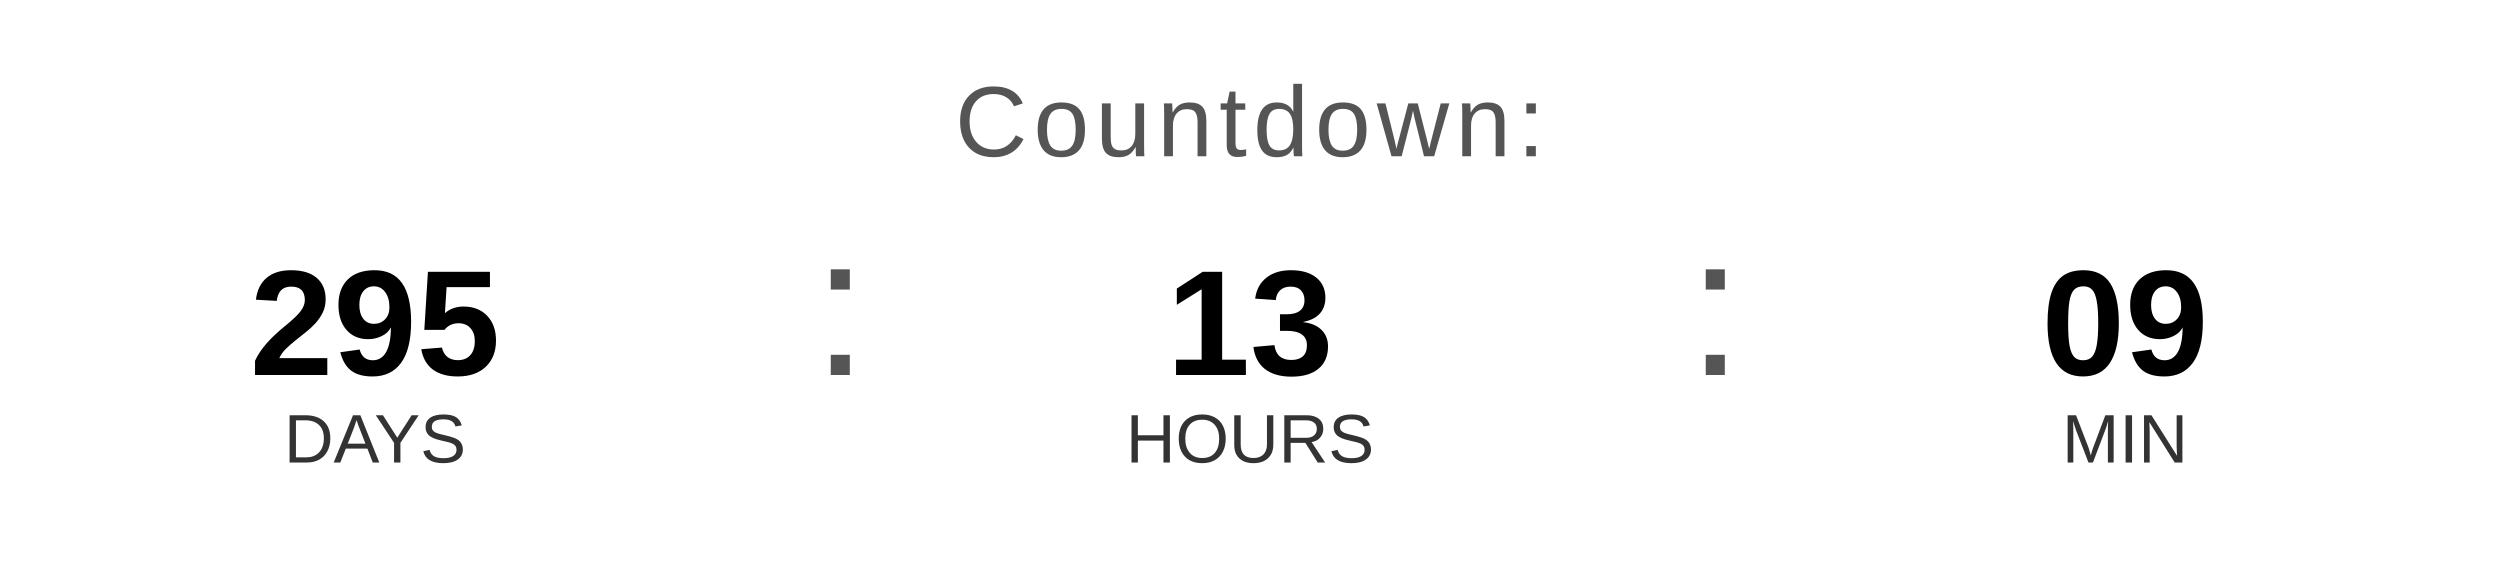
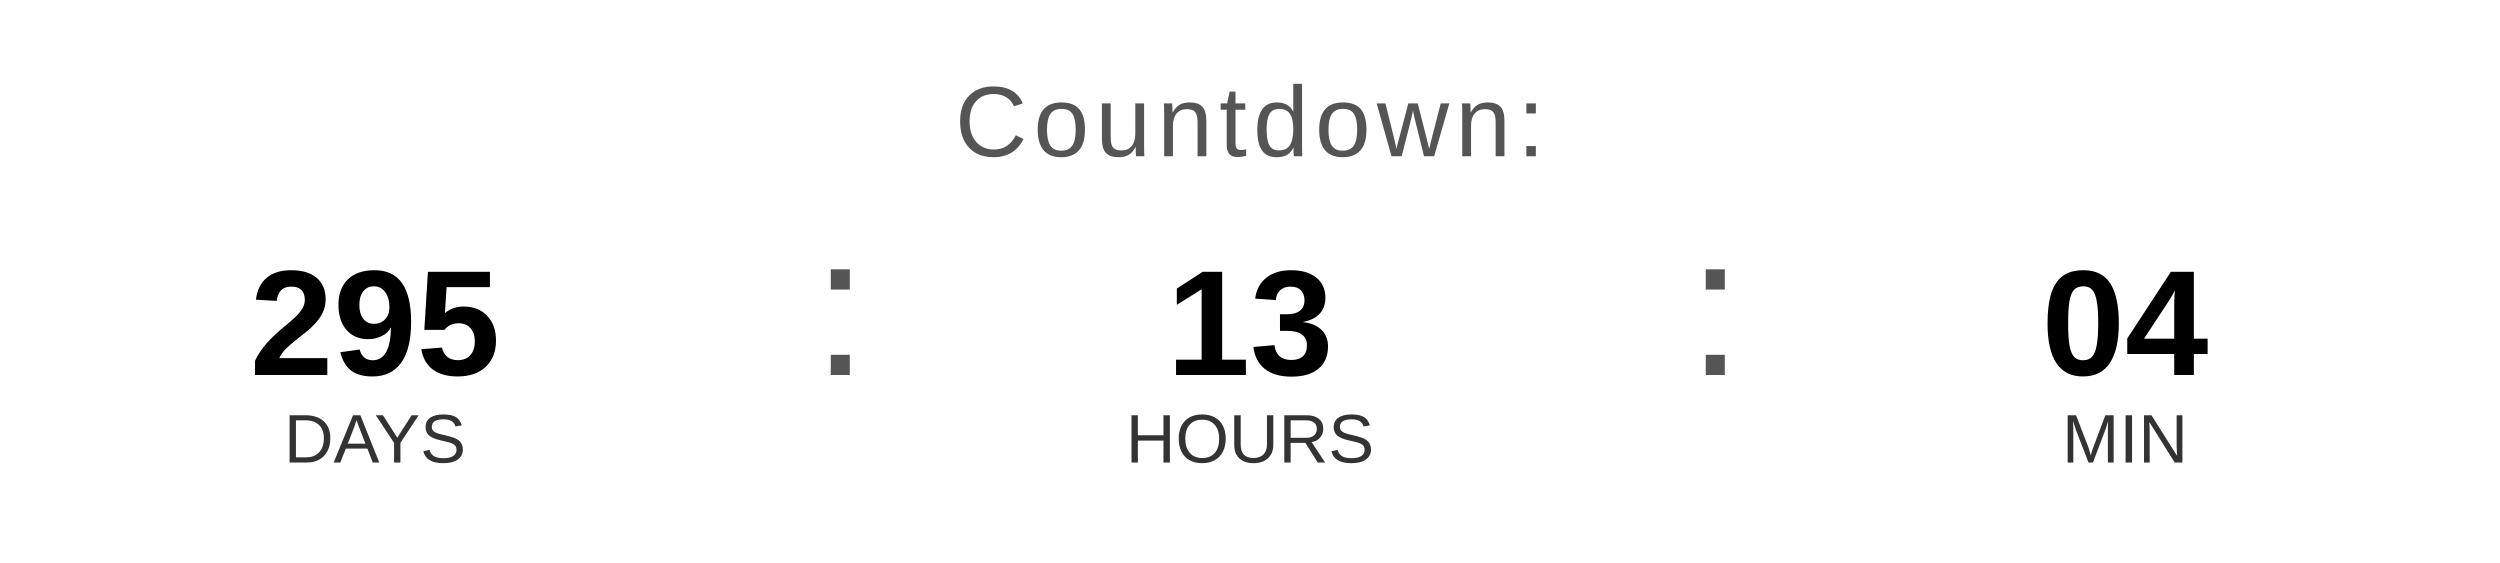
<svg xmlns="http://www.w3.org/2000/svg" width="400" height="90" viewBox="0 0 400 90">
  <text x="200" y="25" font-family="Arial, Helvetica, sans-serif" font-size="16" fill="#555555" text-anchor="middle" letter-spacing="1">
    Countdown:
  </text>
  <text x="60" y="60" font-family="Arial, Helvetica, sans-serif" font-size="24" font-weight="bold" fill="#000000" text-anchor="middle">295</text>
  <text x="60" y="74" font-family="Arial, Helvetica, sans-serif" font-size="11" fill="#333333" text-anchor="middle">DAYS</text>
  <text x="130" y="60" font-family="Arial, sans-serif" font-size="32" fill="#555555">:</text>
  <text x="200" y="60" font-family="Arial, Helvetica, sans-serif" font-size="24" font-weight="bold" fill="#000000" text-anchor="middle">13</text>
  <text x="200" y="74" font-family="Arial, Helvetica, sans-serif" font-size="11" fill="#333333" text-anchor="middle">HOURS</text>
  <text x="270" y="60" font-family="Arial, sans-serif" font-size="32" fill="#555555">:</text>
-   <text x="340" y="60" font-family="Arial, Helvetica, sans-serif" font-size="24" font-weight="bold" fill="#000000" text-anchor="middle">09</text>
+   <text x="340" y="60" font-family="Arial, Helvetica, sans-serif" font-size="24" font-weight="bold" fill="#000000" text-anchor="middle">04</text>
  <text x="340" y="74" font-family="Arial, Helvetica, sans-serif" font-size="11" fill="#333333" text-anchor="middle">MIN</text>
</svg>
